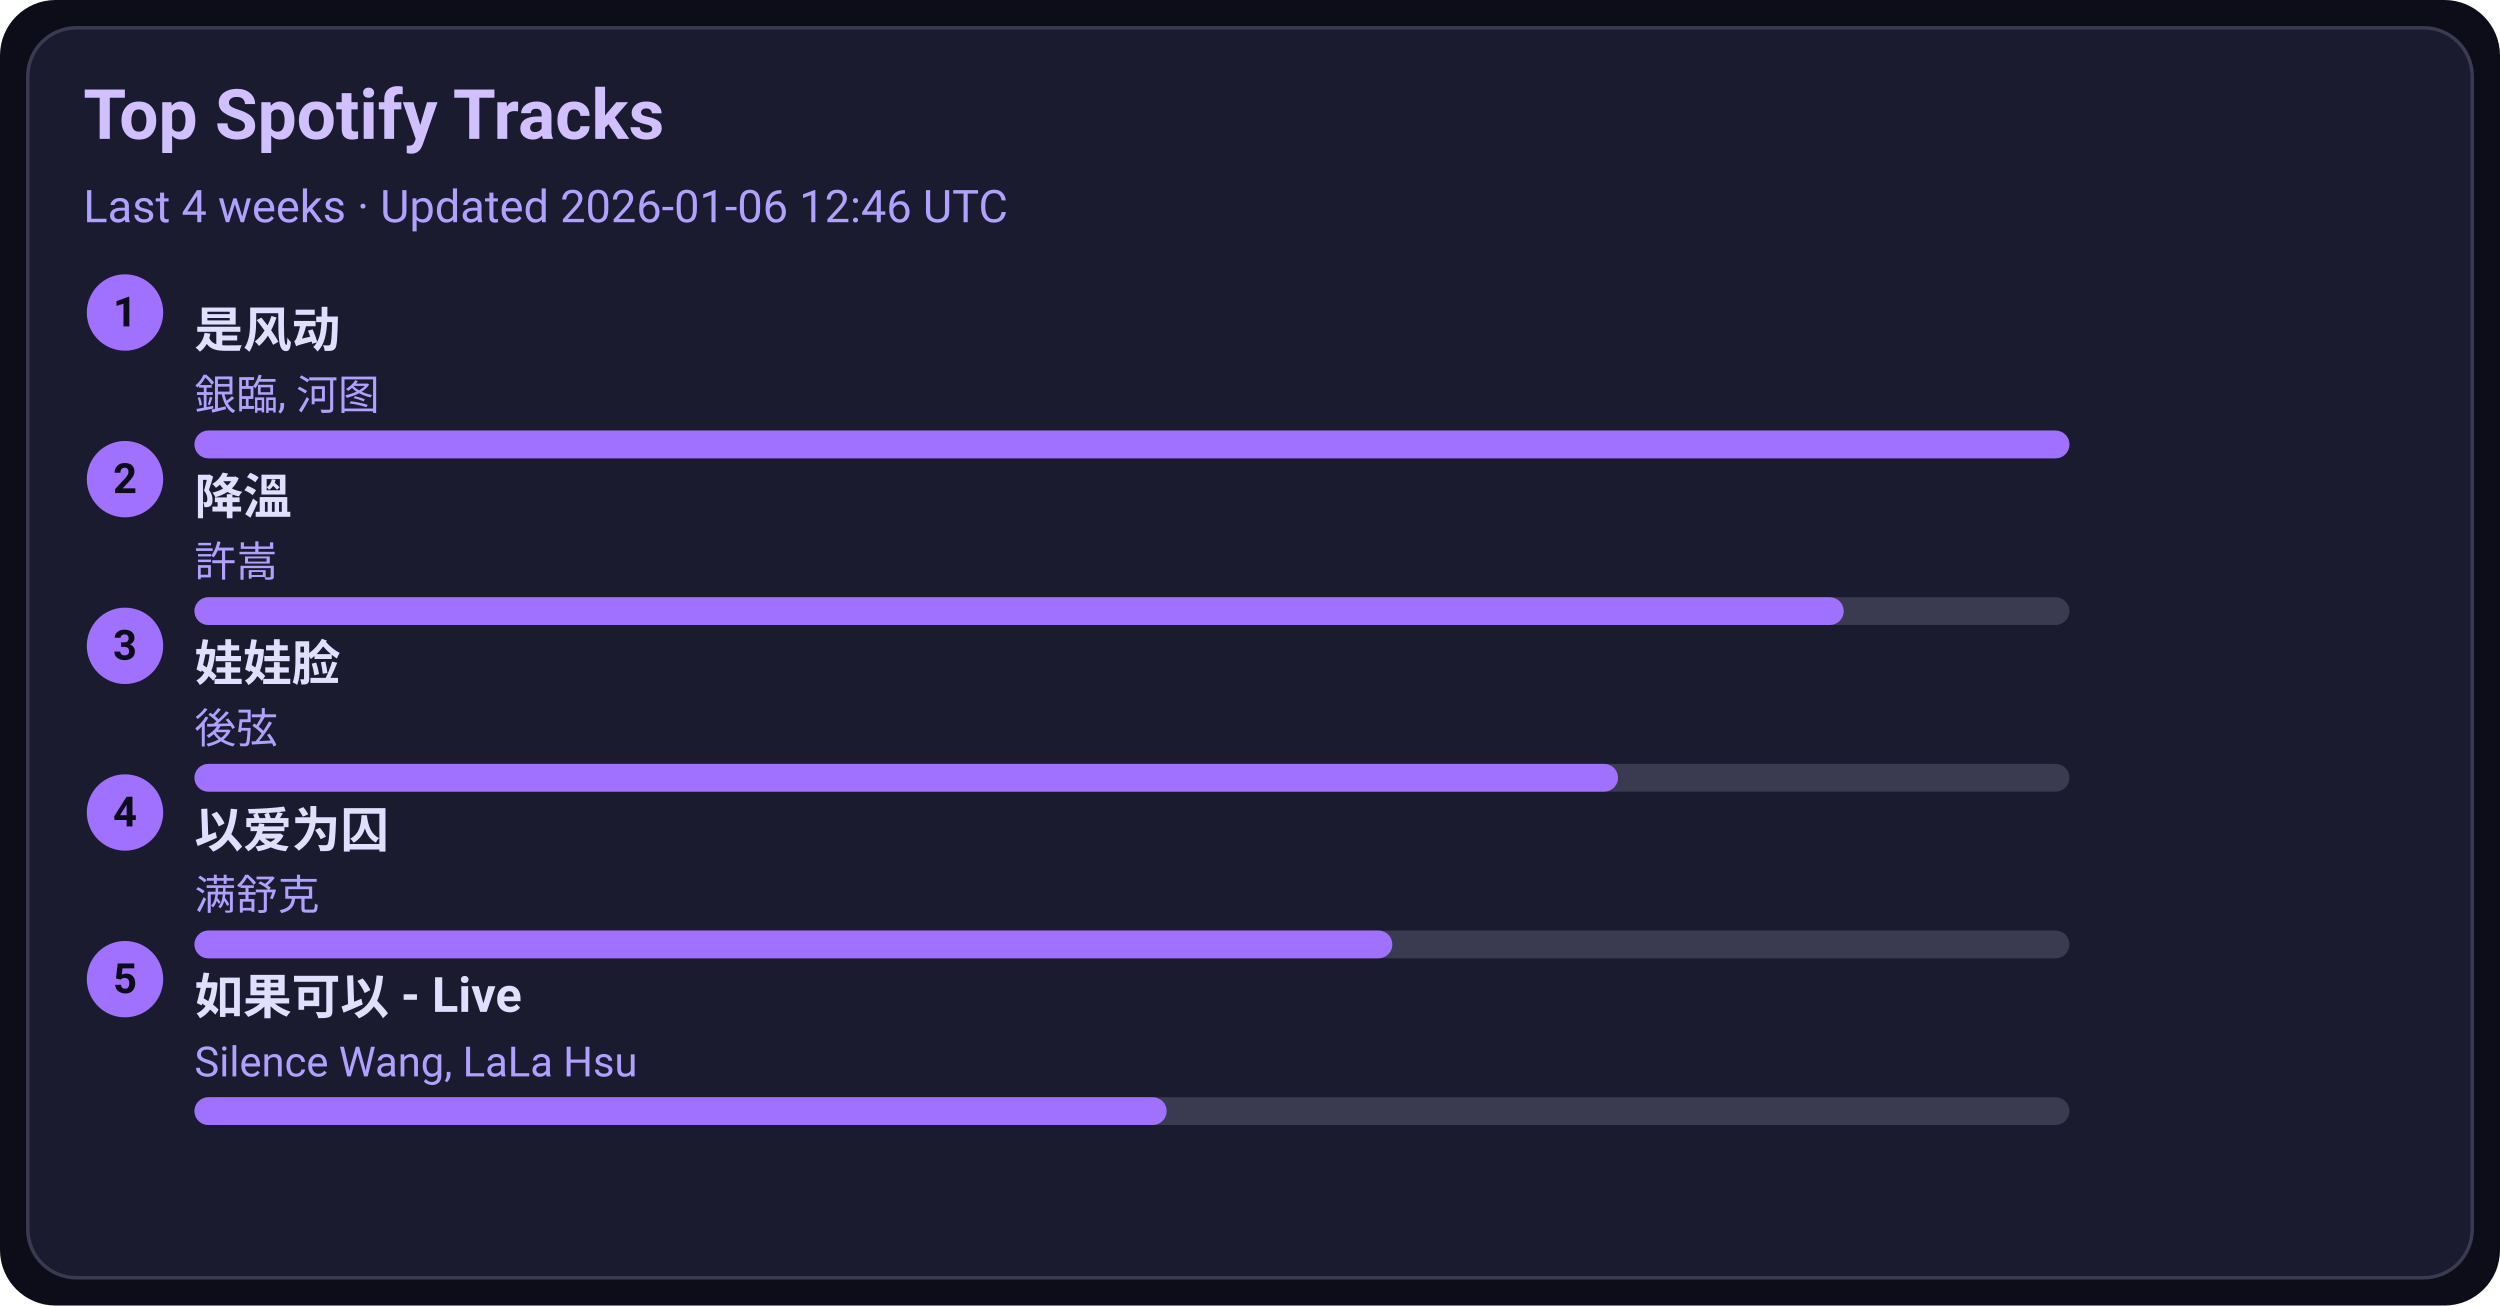
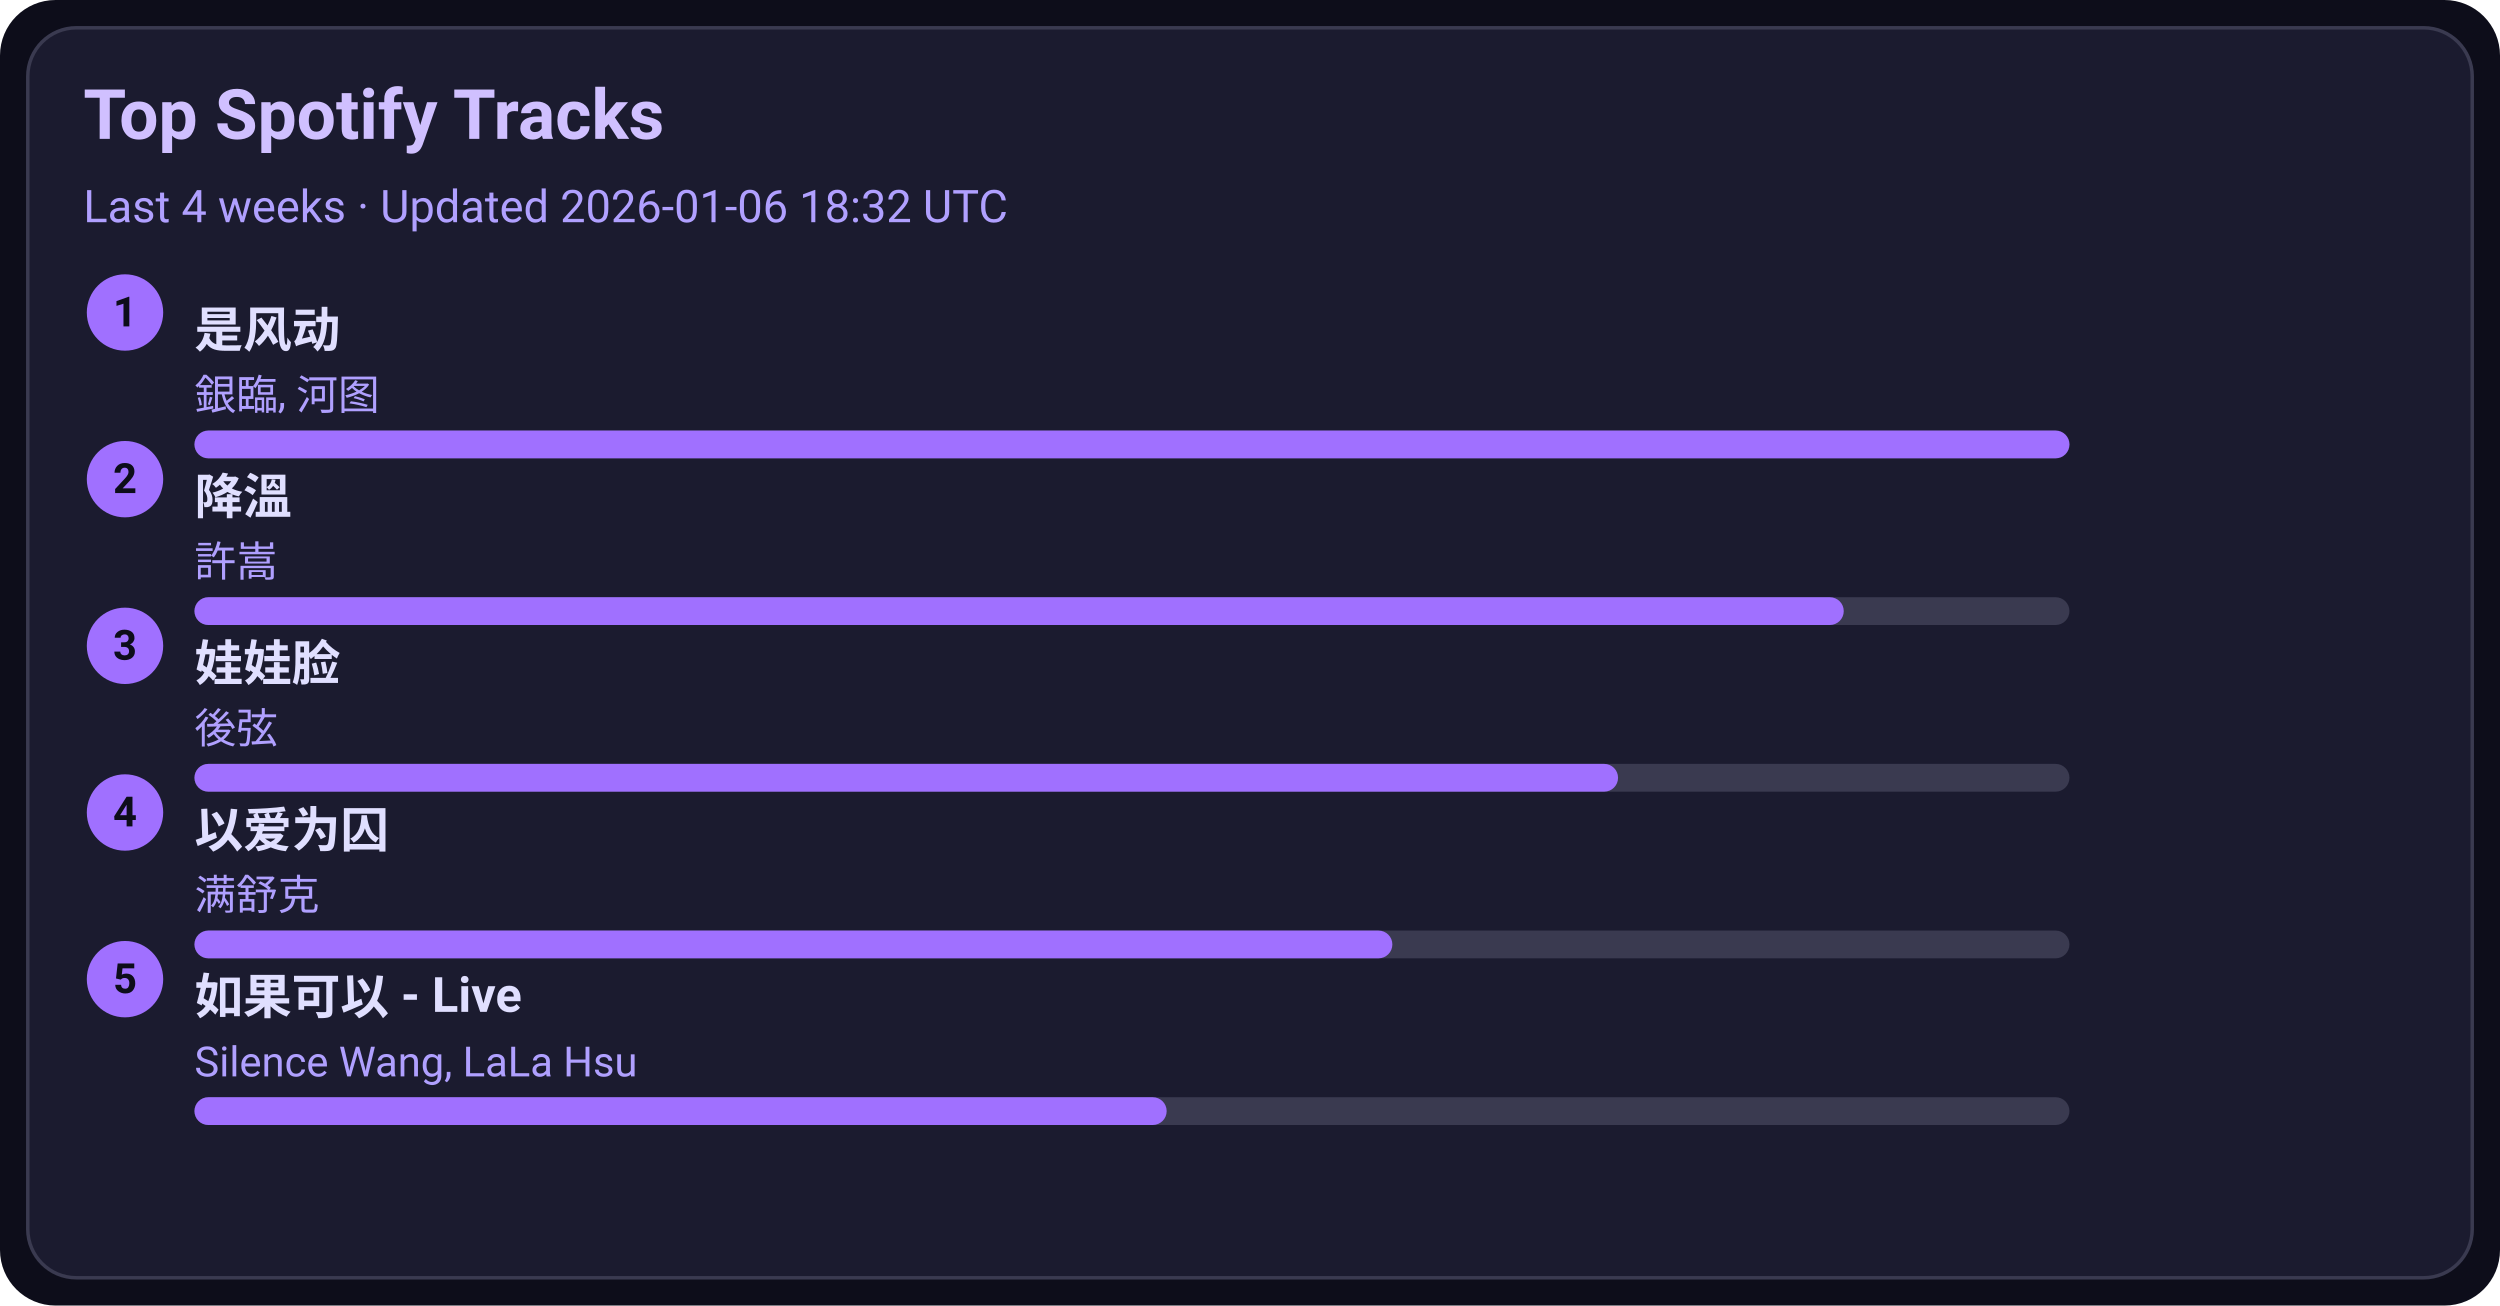
<svg xmlns="http://www.w3.org/2000/svg" width="720" height="376" viewBox="0 0 720 376">
  <style>text{font-family:-apple-system,BlinkMacSystemFont,Segoe UI,Roboto,Ubuntu,Helvetica Neue,Arial,Noto Sans,sans-serif}</style>
  <rect width="720" height="376" rx="16" fill="#0d0d1a" />
  <rect x="8" y="8" width="704" height="360" rx="14" fill="#1b1b2f" stroke="#3a3a50" />
  <text x="24" y="40" font-size="20" fill="#d0c0ff" font-weight="600">Top Spotify Tracks</text>
-   <text x="24" y="64" font-size="13" fill="#b0a0ff">Last 4 weeks · Updated 2026-01-06 12:46 UTC</text>
+   <text x="24" y="64" font-size="13" fill="#b0a0ff">Last 4 weeks · Updated 2026-01-06 18:32 UTC</text>
  <circle cx="36" cy="90" r="11" fill="#a070ff" />
  <text x="36" y="94" text-anchor="middle" font-size="12" fill="#0d0d1a" font-weight="700">1</text>
  <a href="https://open.spotify.com/track/3lePQ8c4jq7bTePsXEmslh" target="_blank" rel="noopener noreferrer">
    <text x="56" y="100" font-size="14" fill="#e0dfff" font-weight="600">是风动</text>
  </a>
  <text x="56" y="118" font-size="12" fill="#b0a0ff">銀臨, 河图</text>
  <rect x="56" y="124" width="540" height="8" rx="4" fill="#3a3a50" />
  <rect x="56" y="124" width="540" height="8" rx="4" fill="#a070ff" />
  <circle cx="36" cy="138" r="11" fill="#a070ff" />
  <text x="36" y="142" text-anchor="middle" font-size="12" fill="#0d0d1a" font-weight="700">2</text>
  <a href="https://open.spotify.com/track/2q9uhrOfyOnBa3oWR1PfYT" target="_blank" rel="noopener noreferrer">
    <text x="56" y="148" font-size="14" fill="#e0dfff" font-weight="600">降溫</text>
  </a>
  <text x="56" y="166" font-size="12" fill="#b0a0ff">許嵩</text>
  <rect x="56" y="172" width="540" height="8" rx="4" fill="#3a3a50" />
  <rect x="56" y="172" width="475" height="8" rx="4" fill="#a070ff" />
  <circle cx="36" cy="186" r="11" fill="#a070ff" />
  <text x="36" y="190" text-anchor="middle" font-size="12" fill="#0d0d1a" font-weight="700">3</text>
  <a href="https://open.spotify.com/track/08ouEICweFmqfgPJnRIQkE" target="_blank" rel="noopener noreferrer">
    <text x="56" y="196" font-size="14" fill="#e0dfff" font-weight="600">娃娃脸</text>
  </a>
  <text x="56" y="214" font-size="12" fill="#b0a0ff">後弦</text>
  <rect x="56" y="220" width="540" height="8" rx="4" fill="#3a3a50" />
  <rect x="56" y="220" width="410" height="8" rx="4" fill="#a070ff" />
  <circle cx="36" cy="234" r="11" fill="#a070ff" />
  <text x="36" y="238" text-anchor="middle" font-size="12" fill="#0d0d1a" font-weight="700">4</text>
  <a href="https://open.spotify.com/track/0RW2LEfGQK5BaIho6sSLqf" target="_blank" rel="noopener noreferrer">
    <text x="56" y="244" font-size="14" fill="#e0dfff" font-weight="600">以爱为囚</text>
  </a>
  <text x="56" y="262" font-size="12" fill="#b0a0ff">满舒克</text>
  <rect x="56" y="268" width="540" height="8" rx="4" fill="#3a3a50" />
  <rect x="56" y="268" width="345" height="8" rx="4" fill="#a070ff" />
  <circle cx="36" cy="282" r="11" fill="#a070ff" />
  <text x="36" y="286" text-anchor="middle" font-size="12" fill="#0d0d1a" font-weight="700">5</text>
  <a href="https://open.spotify.com/track/6IF65dJzfmPcX7jwDegwoo" target="_blank" rel="noopener noreferrer">
    <text x="56" y="292" font-size="14" fill="#e0dfff" font-weight="600">如果可以 - Live</text>
  </a>
  <text x="56" y="310" font-size="12" fill="#b0a0ff">Silence Wang, LaLa Hsu</text>
  <rect x="56" y="316" width="540" height="8" rx="4" fill="#3a3a50" />
  <rect x="56" y="316" width="280" height="8" rx="4" fill="#a070ff" />
</svg>
